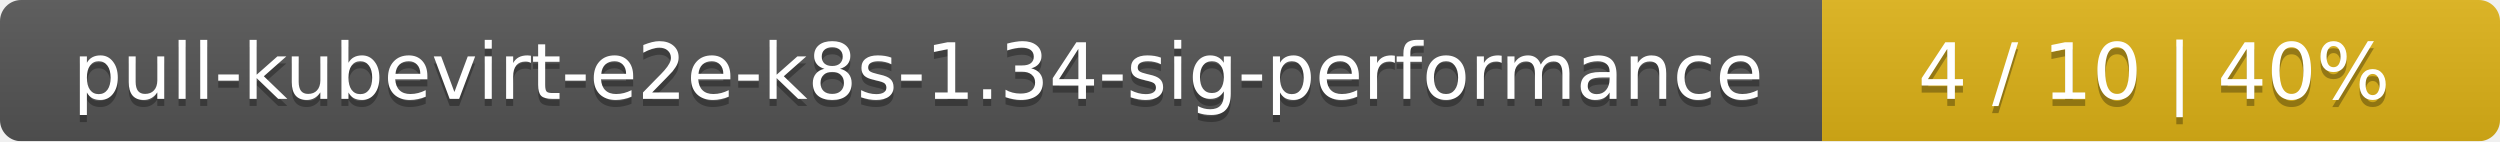
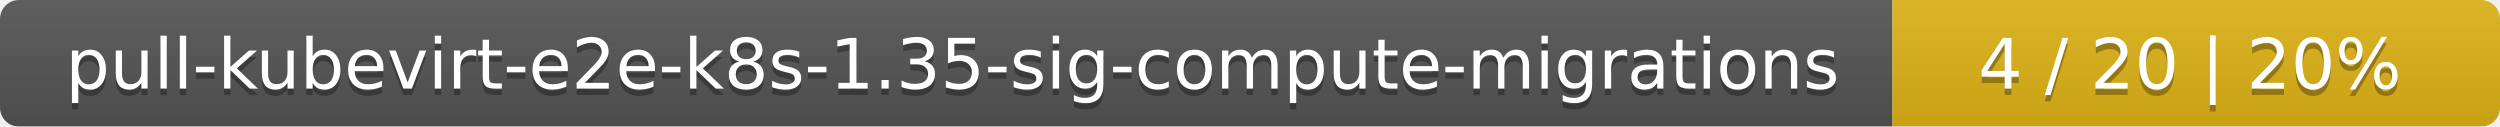
- <svg xmlns="http://www.w3.org/2000/svg" width="354" height="20">
+ <svg xmlns="http://www.w3.org/2000/svg" width="395" height="20">
  <linearGradient id="smooth" x2="0" y2="100%">
    <stop offset="0" stop-color="#bbb" stop-opacity=".1" />
    <stop offset="1" stop-opacity=".1" />
  </linearGradient>
  <mask id="round">
-     <rect width="354" height="20" rx="3" fill="#fff" />
+     <rect width="395" height="20" rx="3" fill="#fff" />
  </mask>
  <g mask="url(#round)">
-     <rect width="258" height="20" fill="#555" />
-     <rect x="258" width="96" height="20" fill="#dfb317" />
-     <rect width="354" height="20" fill="url(#smooth)" />
+     <rect width="299" height="20" fill="#555" />
+     <rect x="299" width="96" height="20" fill="#dfb317" />
+     <rect width="395" height="20" fill="url(#smooth)" />
  </g>
  <g fill="#fff" text-anchor="middle" font-family="DejaVu Sans,Verdana,Geneva,sans-serif" font-size="11">
-     <text x="130" y="15" fill="#010101" fill-opacity=".3">pull-kubevirt-e2e-k8s-1.34-sig-performance</text>
-     <text x="130" y="14">pull-kubevirt-e2e-k8s-1.34-sig-performance</text>
-     <text x="305" y="15" fill="#010101" fill-opacity=".3">4 / 10    |    40%</text>
-     <text x="305" y="14">4 / 10    |    40%</text>
+     <text x="150.5" y="15" fill="#010101" fill-opacity=".3">pull-kubevirt-e2e-k8s-1.35-sig-compute-migrations</text>
+     <text x="150.5" y="14">pull-kubevirt-e2e-k8s-1.35-sig-compute-migrations</text>
+     <text x="346" y="15" fill="#010101" fill-opacity=".3">4 / 20    |    20%</text>
+     <text x="346" y="14">4 / 20    |    20%</text>
  </g>
</svg>
